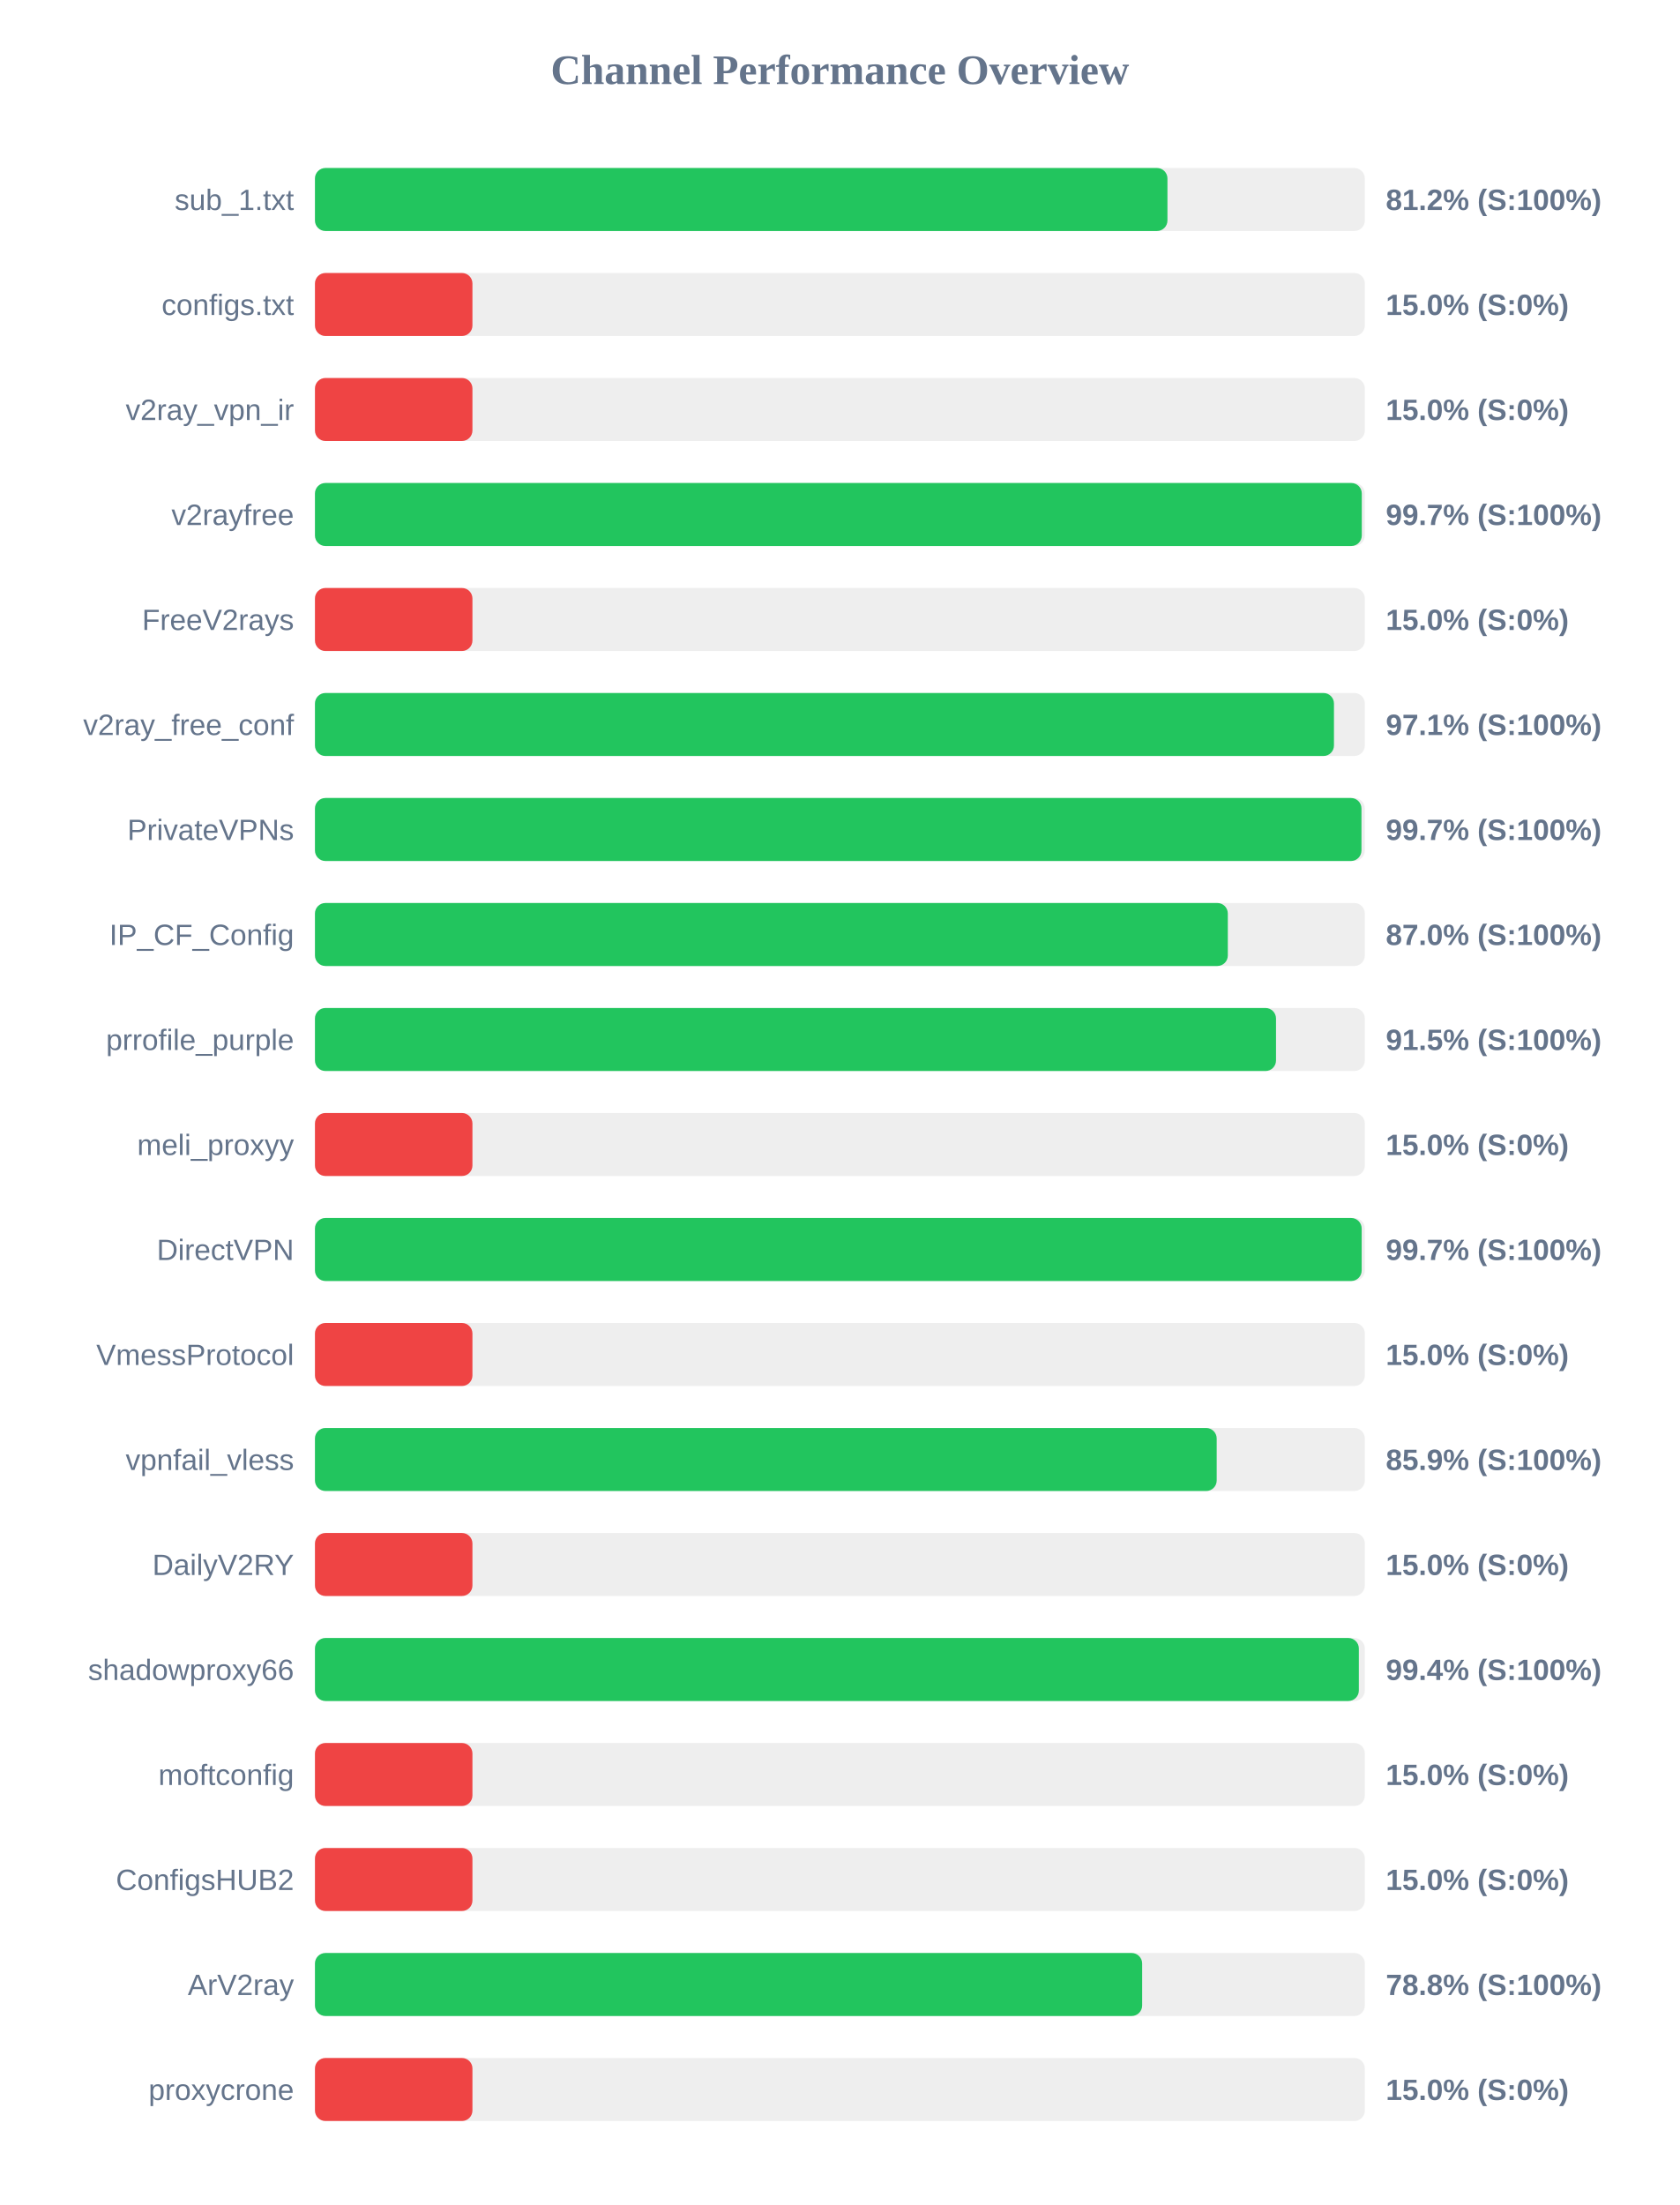
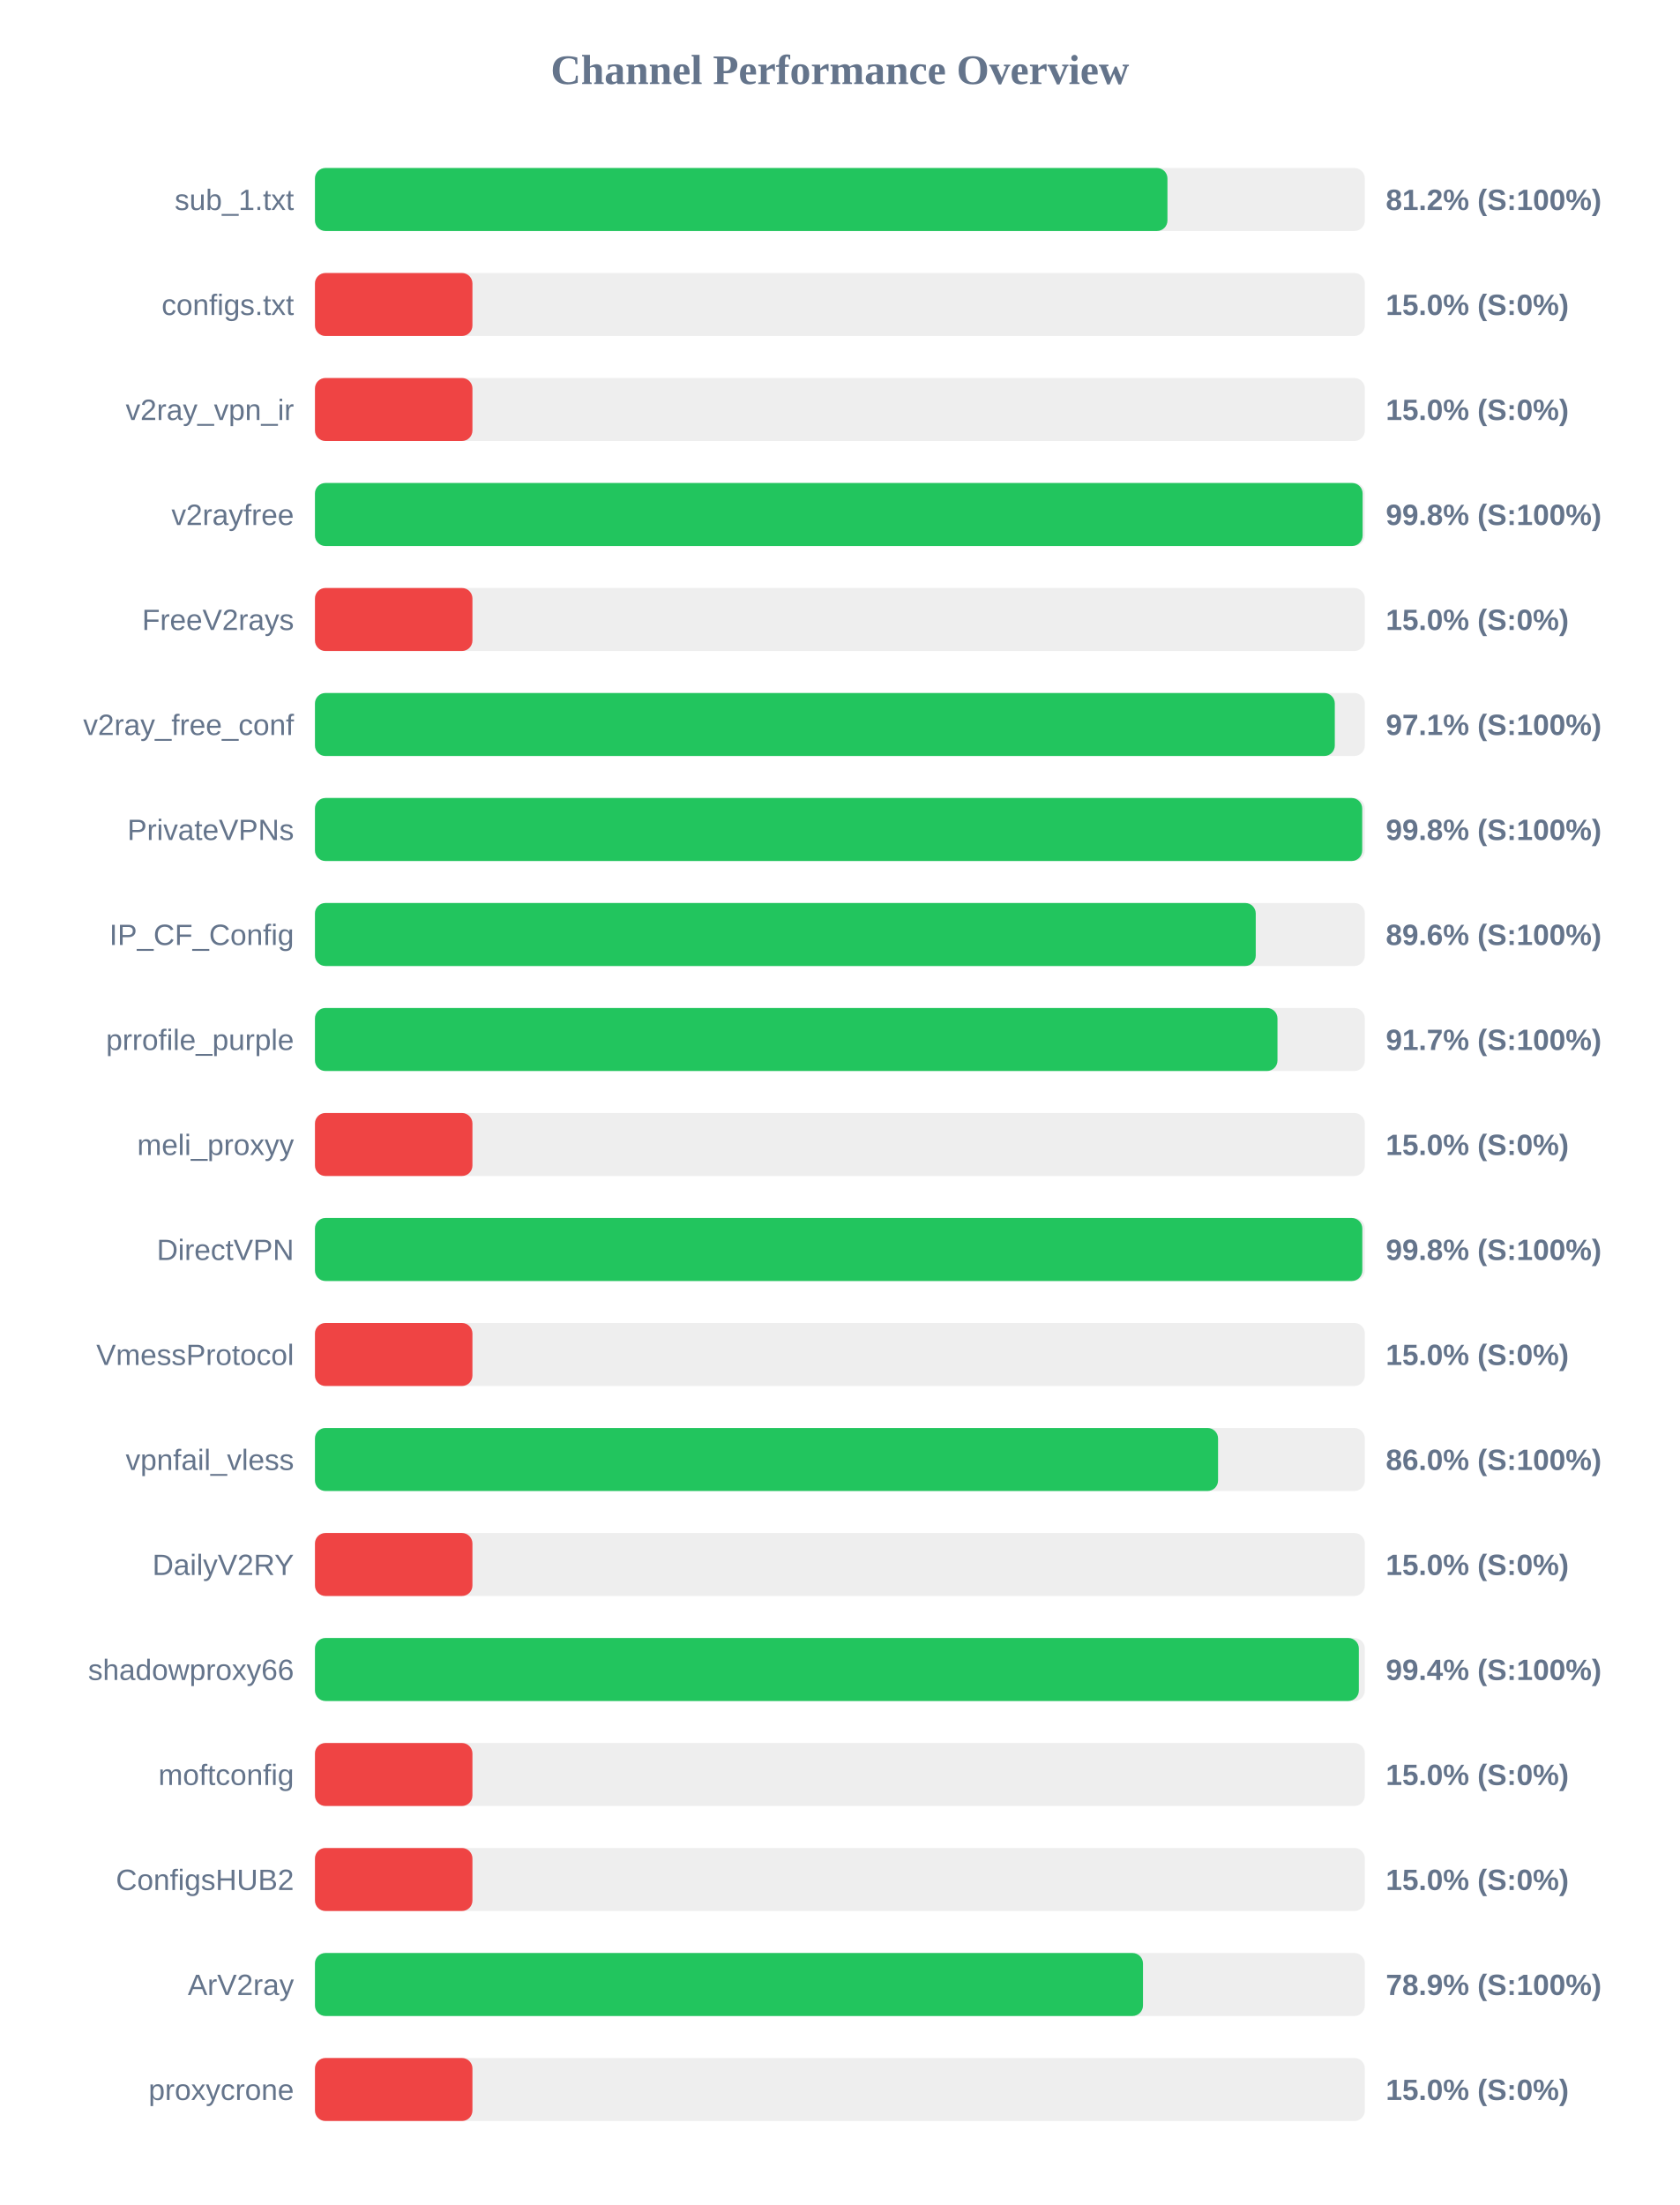
<svg xmlns="http://www.w3.org/2000/svg" width="800" height="1050" version="1.1">
  <style>
        .row { font: 14px Arial; fill: #64748b; }
        .score { font: bold 14px Arial; fill: #64748b; }
    </style>
  <text x="400" y="40" text-anchor="middle" font-size="20px" font-weight="bold" fill="#64748b">Channel Performance Overview</text>
  <rect x="150" y="80" width="500" height="30" fill="#eee" rx="5" />
  <rect x="150" y="80" width="406.0" height="30" fill="#22c55e" rx="5" />
  <text x="140" y="100" text-anchor="end" class="row">sub_1.txt</text>
  <text x="660" y="100" text-anchor="start" class="score">81.2% (S:100%)</text>
  <rect x="150" y="130" width="500" height="30" fill="#eee" rx="5" />
  <rect x="150" y="130" width="75.0" height="30" fill="#ef4444" rx="5" />
  <text x="140" y="150" text-anchor="end" class="row">configs.txt</text>
  <text x="660" y="150" text-anchor="start" class="score">15.0% (S:0%)</text>
  <rect x="150" y="180" width="500" height="30" fill="#eee" rx="5" />
  <rect x="150" y="180" width="75.0" height="30" fill="#ef4444" rx="5" />
  <text x="140" y="200" text-anchor="end" class="row">v2ray_vpn_ir</text>
  <text x="660" y="200" text-anchor="start" class="score">15.0% (S:0%)</text>
  <rect x="150" y="230" width="500" height="30" fill="#eee" rx="5" />
-   <rect x="150" y="230" width="498.55" height="30" fill="#22c55e" rx="5" />
+   <rect x="150" y="230" width="498.95" height="30" fill="#22c55e" rx="5" />
  <text x="140" y="250" text-anchor="end" class="row">v2rayfree</text>
-   <text x="660" y="250" text-anchor="start" class="score">99.7% (S:100%)</text>
+   <text x="660" y="250" text-anchor="start" class="score">99.8% (S:100%)</text>
  <rect x="150" y="280" width="500" height="30" fill="#eee" rx="5" />
  <rect x="150" y="280" width="75.0" height="30" fill="#ef4444" rx="5" />
  <text x="140" y="300" text-anchor="end" class="row">FreeV2rays</text>
  <text x="660" y="300" text-anchor="start" class="score">15.0% (S:0%)</text>
  <rect x="150" y="330" width="500" height="30" fill="#eee" rx="5" />
-   <rect x="150" y="330" width="485.3" height="30" fill="#22c55e" rx="5" />
+   <rect x="150" y="330" width="485.7" height="30" fill="#22c55e" rx="5" />
  <text x="140" y="350" text-anchor="end" class="row">v2ray_free_conf</text>
  <text x="660" y="350" text-anchor="start" class="score">97.1% (S:100%)</text>
  <rect x="150" y="380" width="500" height="30" fill="#eee" rx="5" />
-   <rect x="150" y="380" width="498.4" height="30" fill="#22c55e" rx="5" />
+   <rect x="150" y="380" width="498.75" height="30" fill="#22c55e" rx="5" />
  <text x="140" y="400" text-anchor="end" class="row">PrivateVPNs</text>
-   <text x="660" y="400" text-anchor="start" class="score">99.7% (S:100%)</text>
+   <text x="660" y="400" text-anchor="start" class="score">99.8% (S:100%)</text>
  <rect x="150" y="430" width="500" height="30" fill="#eee" rx="5" />
-   <rect x="150" y="430" width="434.75" height="30" fill="#22c55e" rx="5" />
+   <rect x="150" y="430" width="448.05" height="30" fill="#22c55e" rx="5" />
  <text x="140" y="450" text-anchor="end" class="row">IP_CF_Config</text>
-   <text x="660" y="450" text-anchor="start" class="score">87.0% (S:100%)</text>
+   <text x="660" y="450" text-anchor="start" class="score">89.6% (S:100%)</text>
  <rect x="150" y="480" width="500" height="30" fill="#eee" rx="5" />
-   <rect x="150" y="480" width="457.7" height="30" fill="#22c55e" rx="5" />
+   <rect x="150" y="480" width="458.4" height="30" fill="#22c55e" rx="5" />
  <text x="140" y="500" text-anchor="end" class="row">prrofile_purple</text>
-   <text x="660" y="500" text-anchor="start" class="score">91.5% (S:100%)</text>
+   <text x="660" y="500" text-anchor="start" class="score">91.7% (S:100%)</text>
  <rect x="150" y="530" width="500" height="30" fill="#eee" rx="5" />
  <rect x="150" y="530" width="75.0" height="30" fill="#ef4444" rx="5" />
  <text x="140" y="550" text-anchor="end" class="row">meli_proxyy</text>
  <text x="660" y="550" text-anchor="start" class="score">15.0% (S:0%)</text>
  <rect x="150" y="580" width="500" height="30" fill="#eee" rx="5" />
-   <rect x="150" y="580" width="498.5" height="30" fill="#22c55e" rx="5" />
+   <rect x="150" y="580" width="498.8" height="30" fill="#22c55e" rx="5" />
  <text x="140" y="600" text-anchor="end" class="row">DirectVPN</text>
-   <text x="660" y="600" text-anchor="start" class="score">99.7% (S:100%)</text>
+   <text x="660" y="600" text-anchor="start" class="score">99.8% (S:100%)</text>
  <rect x="150" y="630" width="500" height="30" fill="#eee" rx="5" />
  <rect x="150" y="630" width="75.0" height="30" fill="#ef4444" rx="5" />
  <text x="140" y="650" text-anchor="end" class="row">VmessProtocol</text>
  <text x="660" y="650" text-anchor="start" class="score">15.0% (S:0%)</text>
  <rect x="150" y="680" width="500" height="30" fill="#eee" rx="5" />
-   <rect x="150" y="680" width="429.45" height="30" fill="#22c55e" rx="5" />
+   <rect x="150" y="680" width="430.1" height="30" fill="#22c55e" rx="5" />
  <text x="140" y="700" text-anchor="end" class="row">vpnfail_vless</text>
-   <text x="660" y="700" text-anchor="start" class="score">85.9% (S:100%)</text>
+   <text x="660" y="700" text-anchor="start" class="score">86.0% (S:100%)</text>
  <rect x="150" y="730" width="500" height="30" fill="#eee" rx="5" />
  <rect x="150" y="730" width="75.0" height="30" fill="#ef4444" rx="5" />
  <text x="140" y="750" text-anchor="end" class="row">DailyV2RY</text>
  <text x="660" y="750" text-anchor="start" class="score">15.0% (S:0%)</text>
  <rect x="150" y="780" width="500" height="30" fill="#eee" rx="5" />
  <rect x="150" y="780" width="497.15" height="30" fill="#22c55e" rx="5" />
  <text x="140" y="800" text-anchor="end" class="row">shadowproxy66</text>
  <text x="660" y="800" text-anchor="start" class="score">99.4% (S:100%)</text>
  <rect x="150" y="830" width="500" height="30" fill="#eee" rx="5" />
  <rect x="150" y="830" width="75.0" height="30" fill="#ef4444" rx="5" />
  <text x="140" y="850" text-anchor="end" class="row">moftconfig</text>
  <text x="660" y="850" text-anchor="start" class="score">15.0% (S:0%)</text>
  <rect x="150" y="880" width="500" height="30" fill="#eee" rx="5" />
  <rect x="150" y="880" width="75.0" height="30" fill="#ef4444" rx="5" />
  <text x="140" y="900" text-anchor="end" class="row">ConfigsHUB2</text>
  <text x="660" y="900" text-anchor="start" class="score">15.0% (S:0%)</text>
  <rect x="150" y="930" width="500" height="30" fill="#eee" rx="5" />
-   <rect x="150" y="930" width="393.95" height="30" fill="#22c55e" rx="5" />
+   <rect x="150" y="930" width="394.35" height="30" fill="#22c55e" rx="5" />
  <text x="140" y="950" text-anchor="end" class="row">ArV2ray</text>
-   <text x="660" y="950" text-anchor="start" class="score">78.8% (S:100%)</text>
+   <text x="660" y="950" text-anchor="start" class="score">78.9% (S:100%)</text>
  <rect x="150" y="980" width="500" height="30" fill="#eee" rx="5" />
  <rect x="150" y="980" width="75.0" height="30" fill="#ef4444" rx="5" />
  <text x="140" y="1000" text-anchor="end" class="row">proxycrone</text>
  <text x="660" y="1000" text-anchor="start" class="score">15.0% (S:0%)</text>
</svg>
